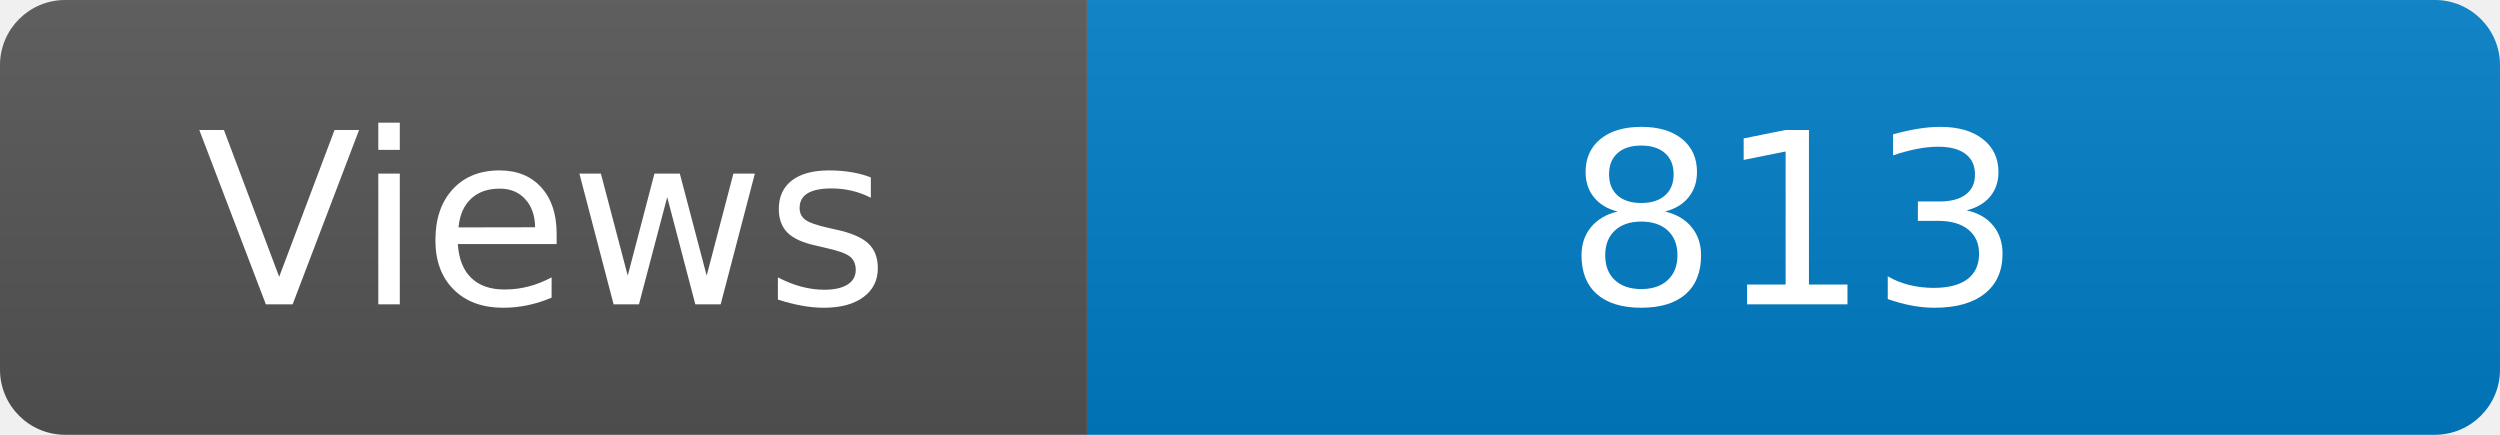
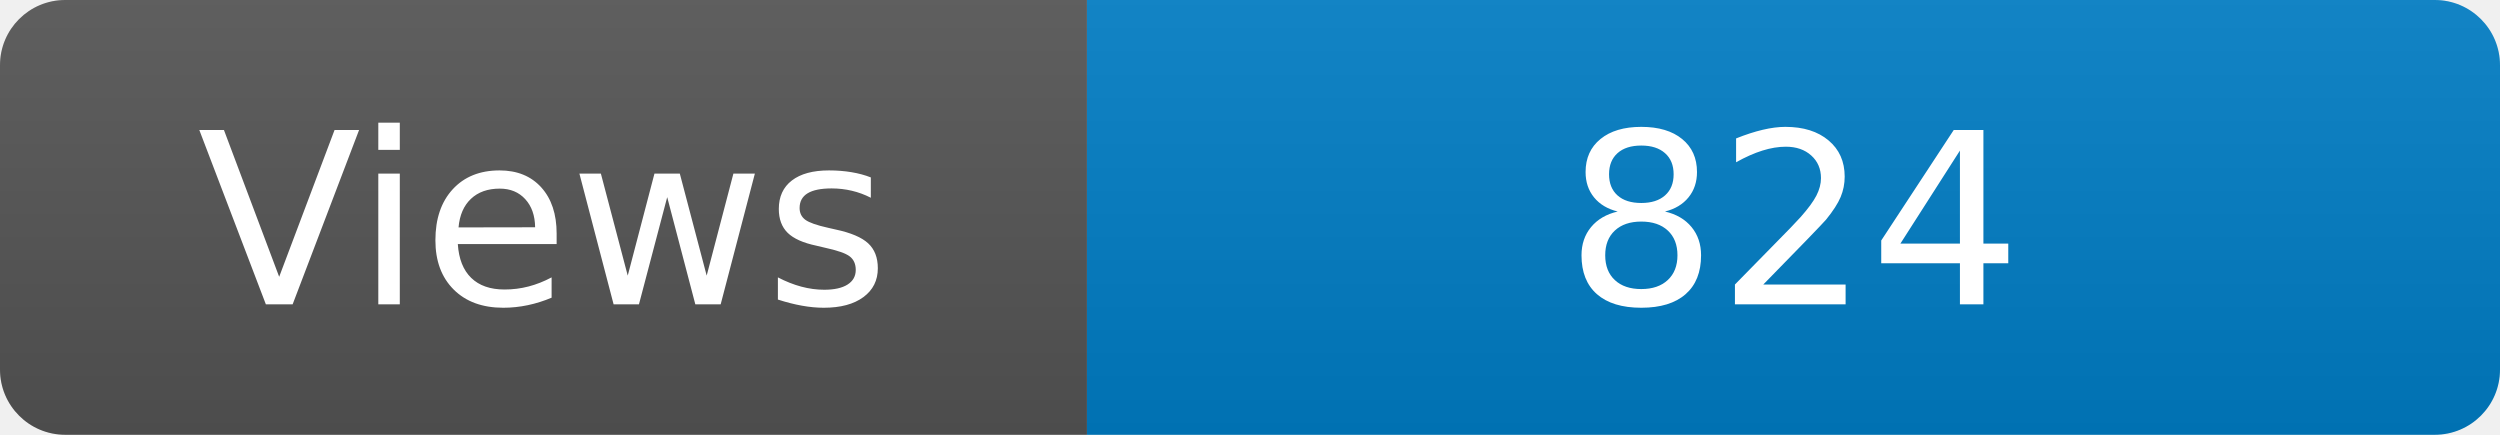
<svg xmlns="http://www.w3.org/2000/svg" width="115" height="20" role="img" aria-label="Maintained?: yes">
  <linearGradient id="s" x2="0" y2="100%">
    <stop offset="0" stop-color="#bbb" stop-opacity=".1" />
    <stop offset="1" stop-opacity=".1" />
  </linearGradient>
  <clipPath id="r">
    <rect width="115" height="20" rx="3" fill="#fff" />
  </clipPath>
  <g clip-path="url(#r)">
    <rect width="50" height="20" fill="#555" />
    <rect x="50" width="160" height="20" fill="#007ec6" />
    <rect width="115" height="20" fill="url(#s)" />
  </g>
  <g fill="#fff" text-anchor="middle" font-family="Verdana,Geneva,DejaVu Sans,sans-serif" font-size="110">
    <text x="250" y="140" transform="scale(.1)" fill="#fff">Views</text>
-     <text x="825" y="140" transform="scale(.1)" fill="#fff">813</text>
+     <text x="825" y="140" transform="scale(.1)" fill="#fff">824</text>
  </g>
</svg>
